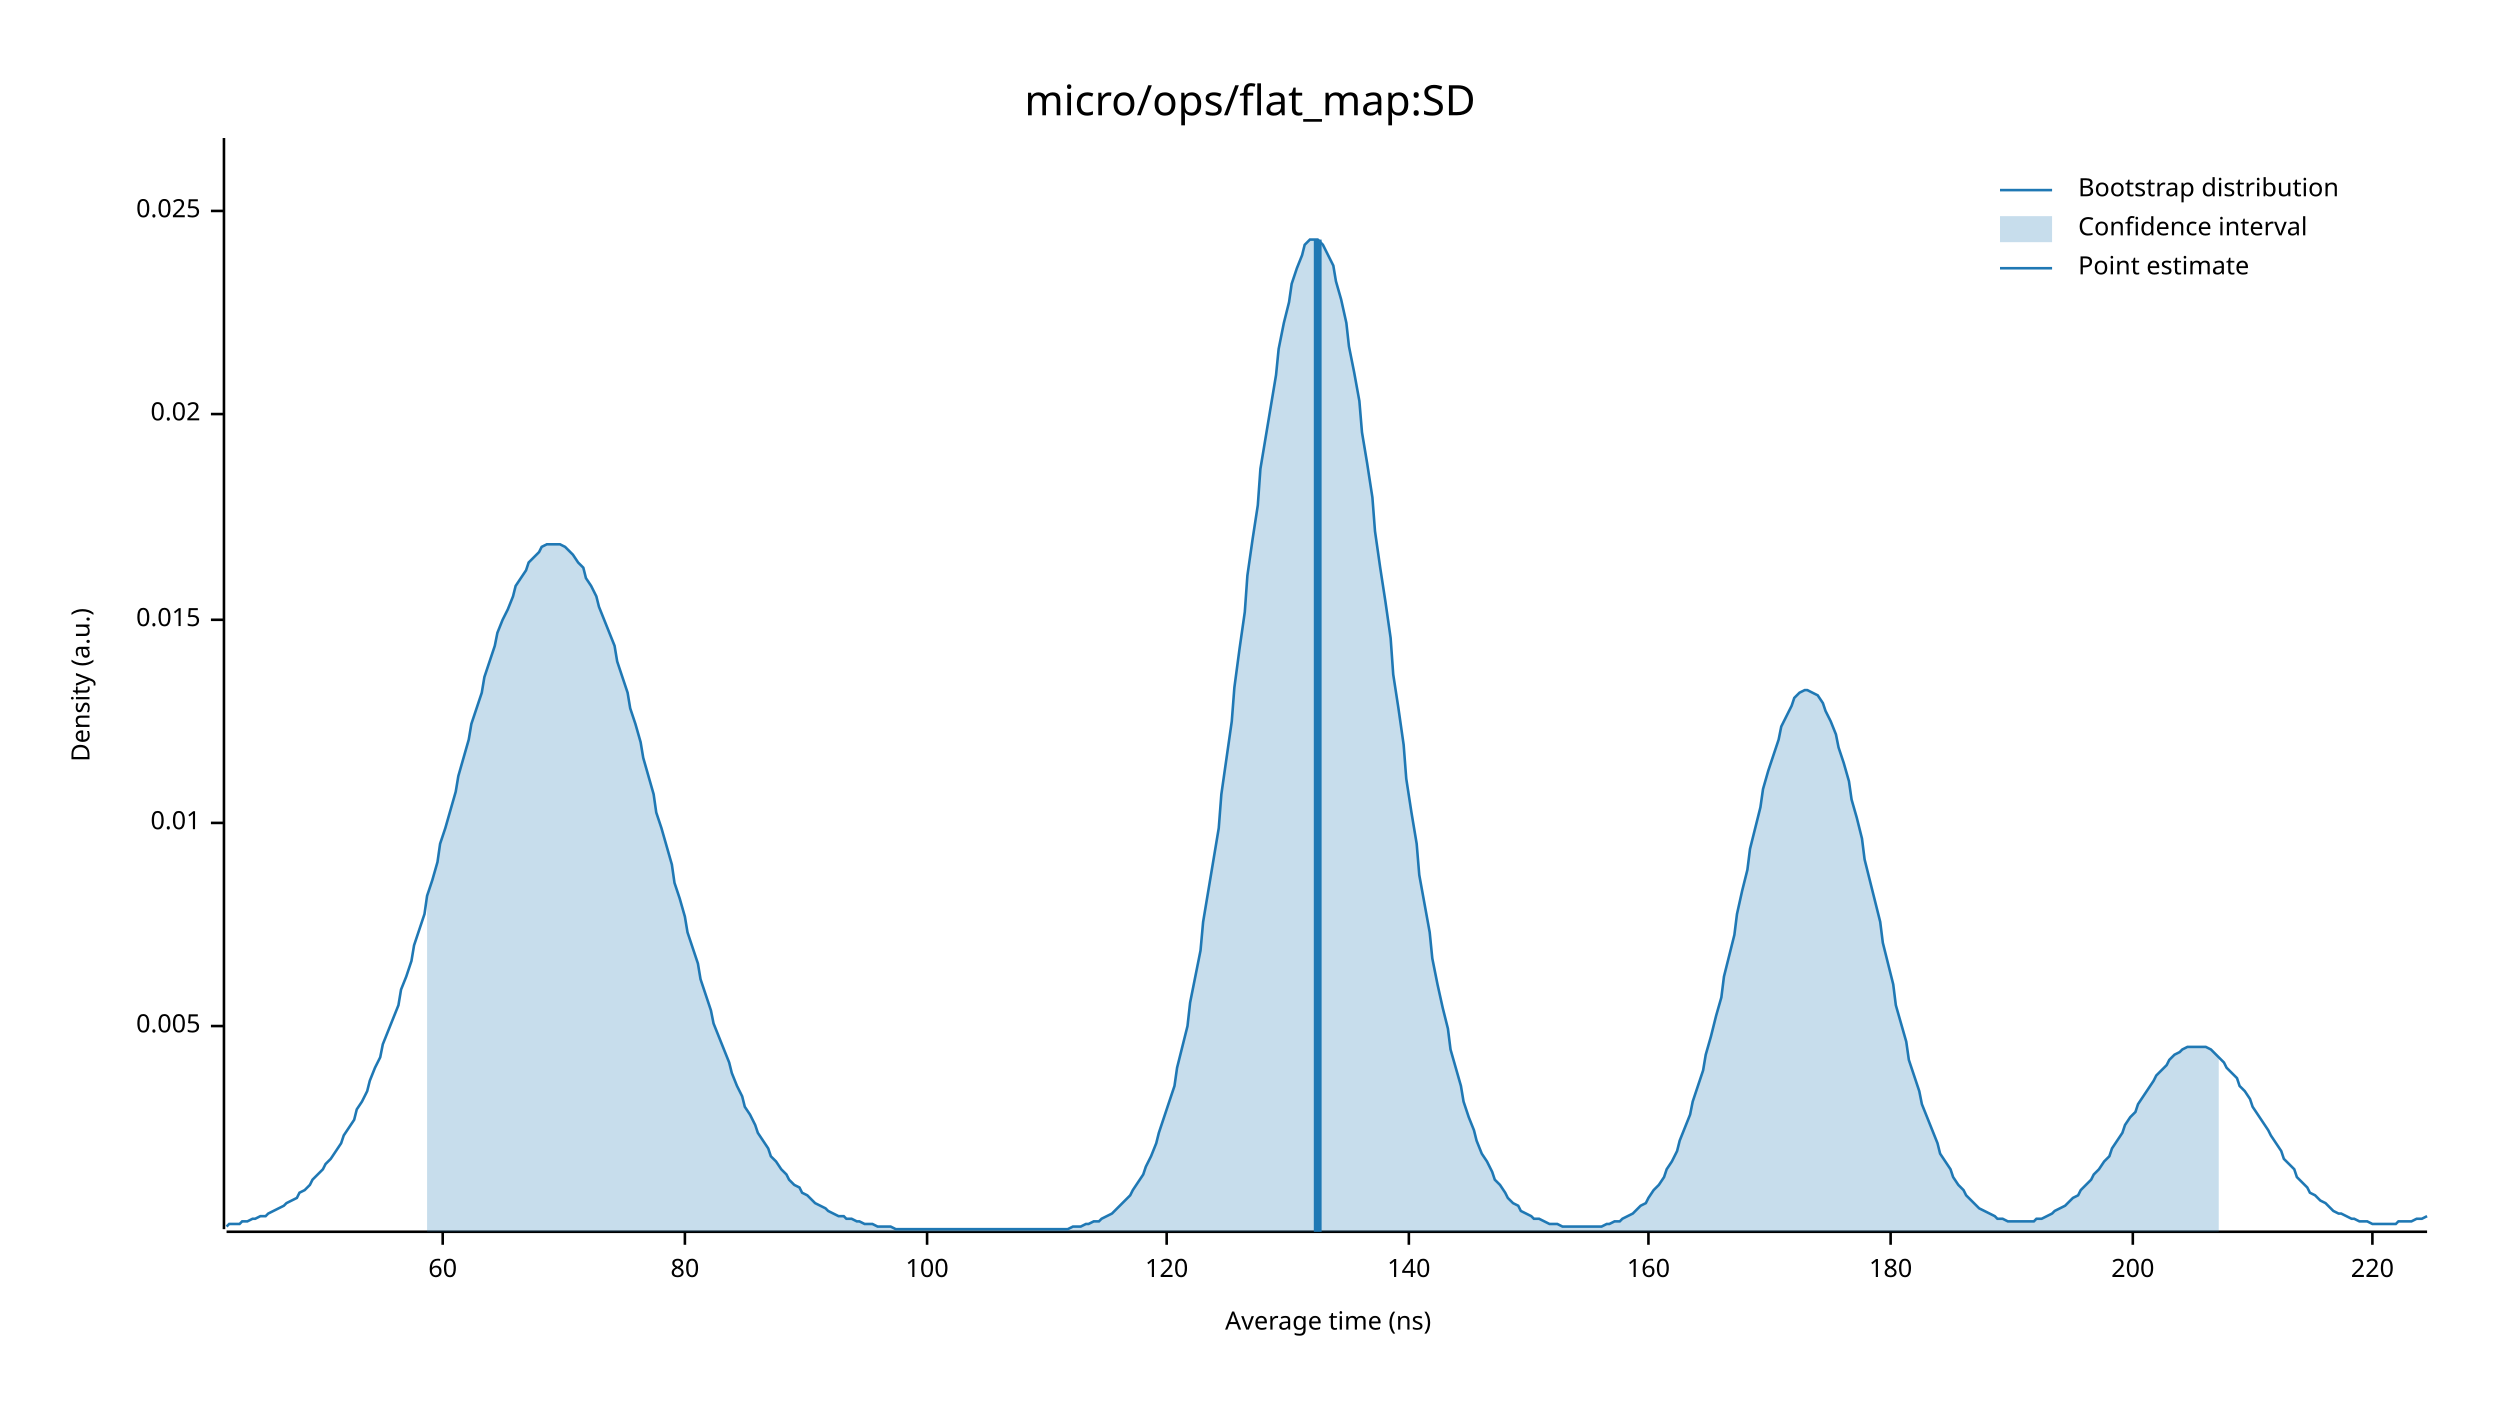
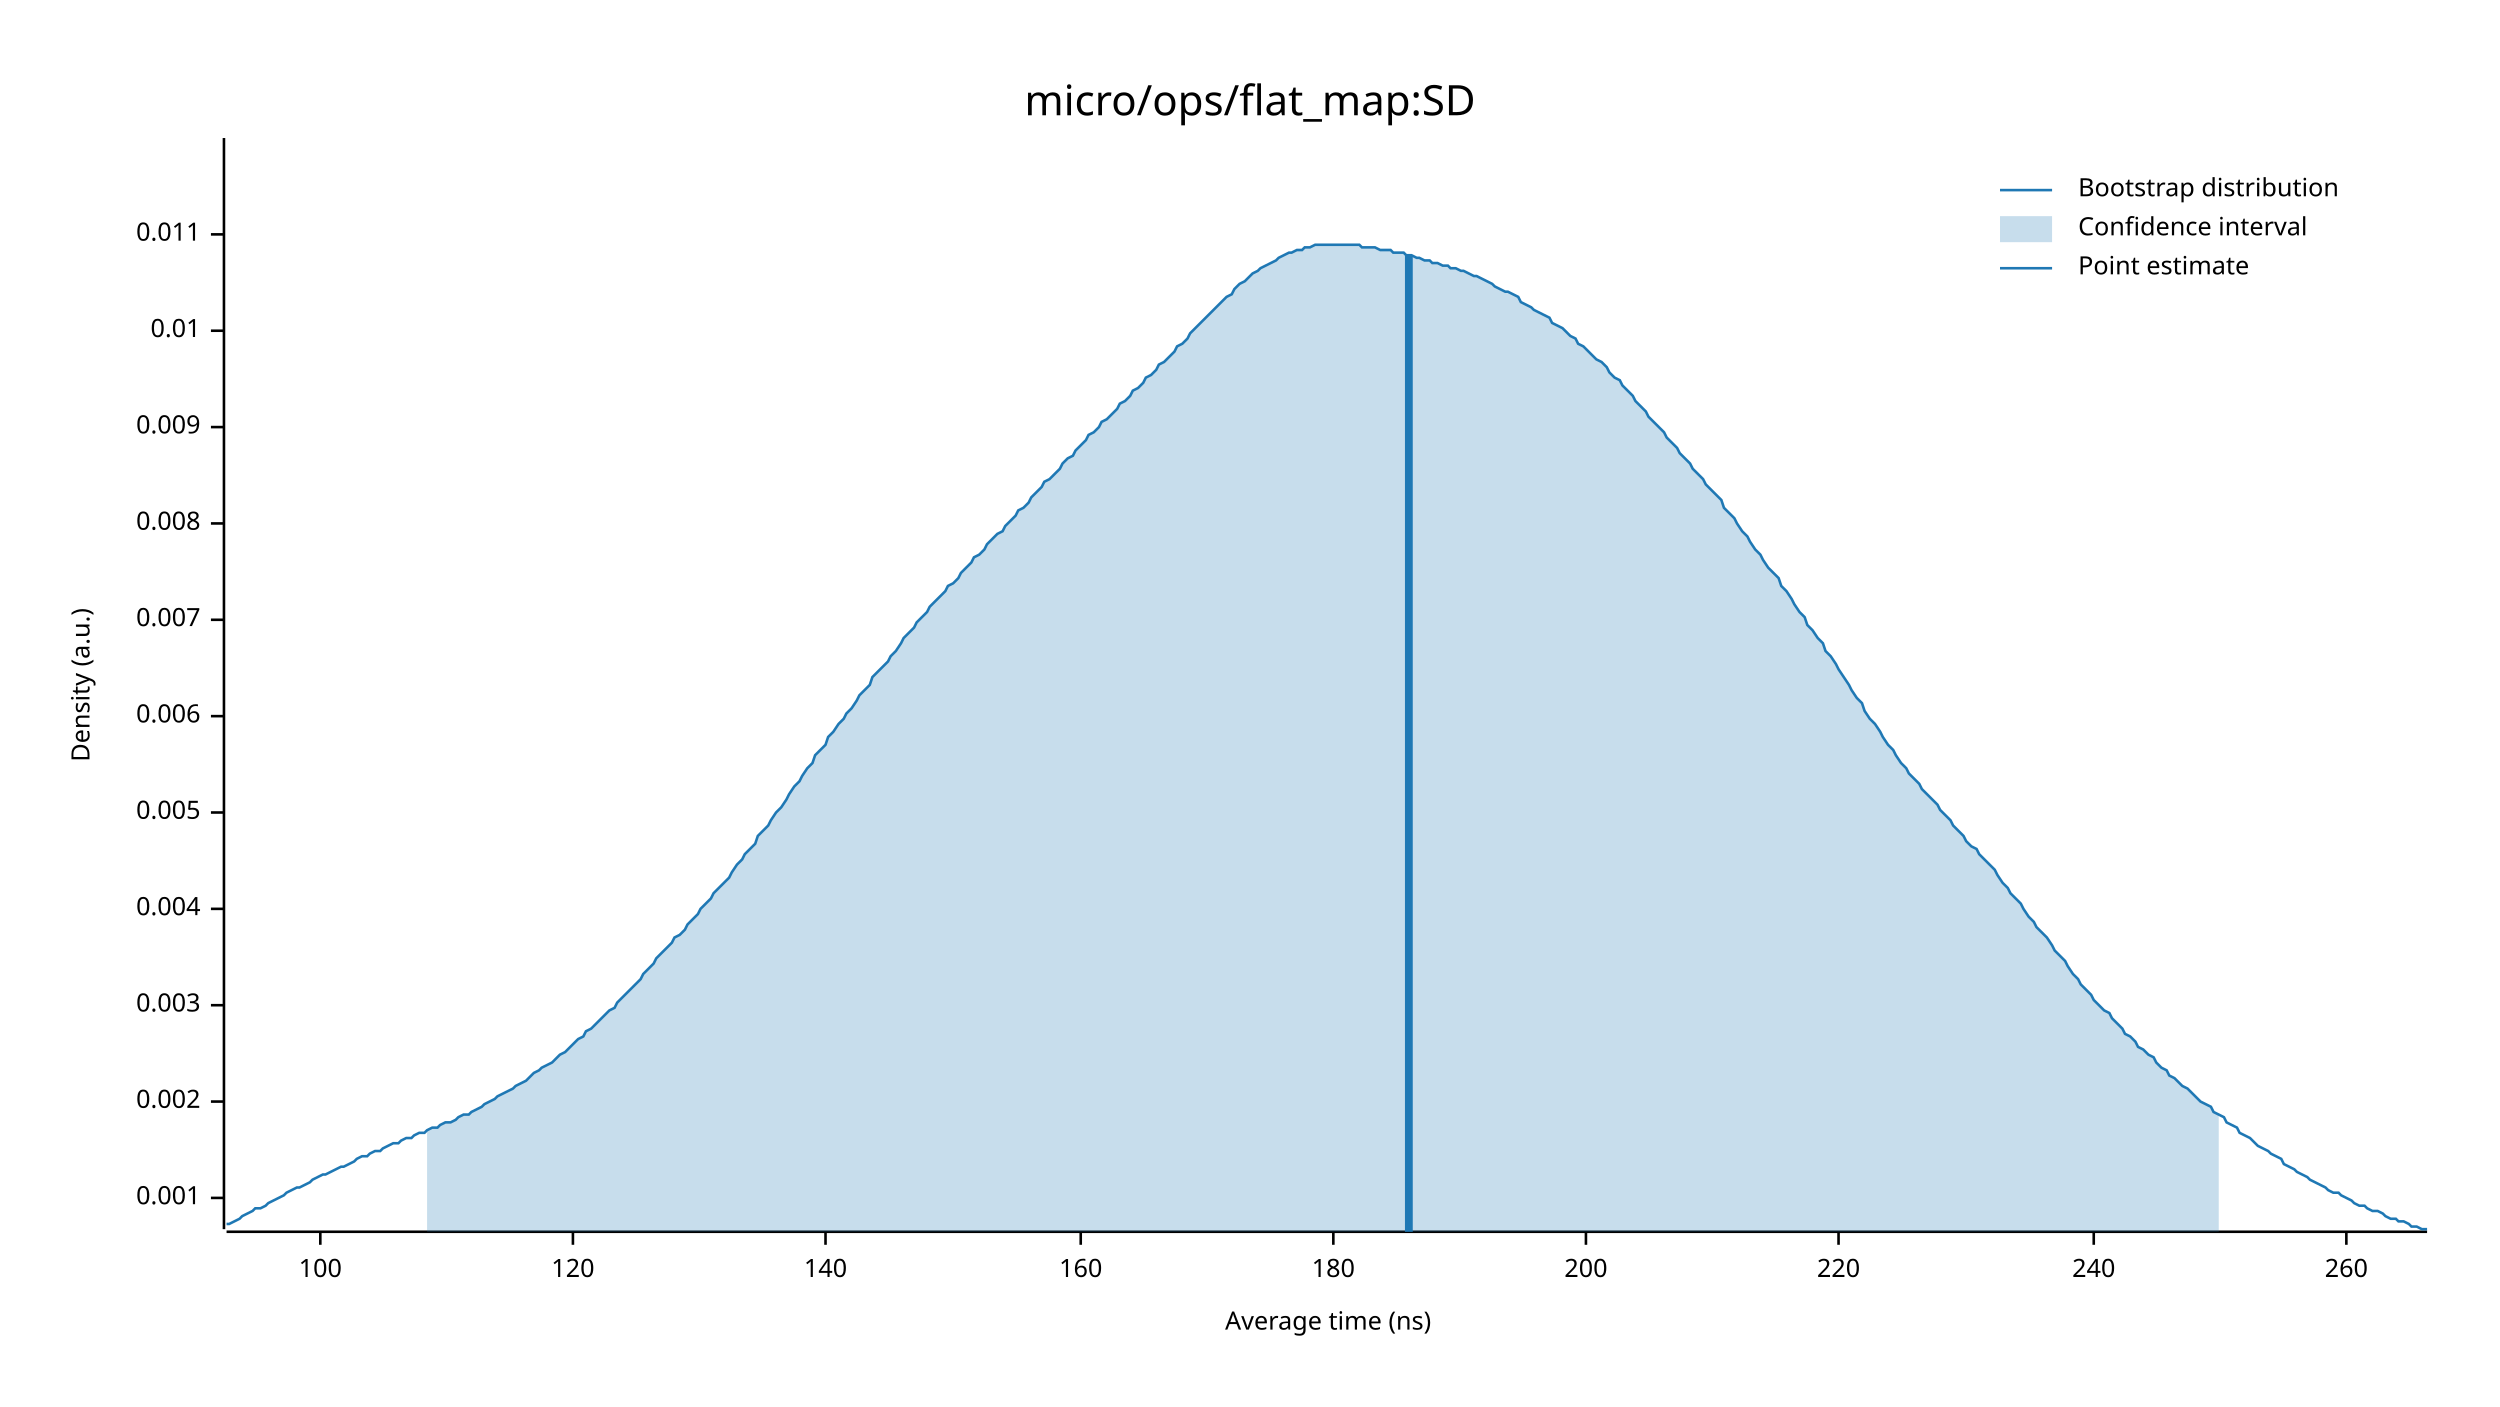
<svg xmlns="http://www.w3.org/2000/svg" width="960" height="540" viewBox="0 0 960 540">
  <text x="480" y="32" dy="0.76em" text-anchor="middle" font-family="sans-serif" font-size="16.129" opacity="1" fill="#000000">
micro/ops/flat_map:SD
</text>
  <text x="27" y="263" dy="0.76em" text-anchor="middle" font-family="sans-serif" font-size="9.677" opacity="1" fill="#000000" transform="rotate(270, 27, 263)">
Density (a.u.)
</text>
  <text x="510" y="513" dy="-0.5ex" text-anchor="middle" font-family="sans-serif" font-size="9.677" opacity="1" fill="#000000">
Average time (ns)
</text>
  <polyline fill="none" opacity="1" stroke="#000000" stroke-width="1" points="86,53 86,472 " />
-   <text x="77" y="394" dy="0.5ex" text-anchor="end" font-family="sans-serif" font-size="9.677" opacity="1" fill="#000000">
+   <text x="77" y="460" dy="0.5ex" text-anchor="end" font-family="sans-serif" font-size="9.677" opacity="1" fill="#000000">
+ 0.001
+ </text>
+   <polyline fill="none" opacity="1" stroke="#000000" stroke-width="1" points="81,460 86,460 " />
+   <text x="77" y="423" dy="0.5ex" text-anchor="end" font-family="sans-serif" font-size="9.677" opacity="1" fill="#000000">
+ 0.002
+ </text>
+   <polyline fill="none" opacity="1" stroke="#000000" stroke-width="1" points="81,423 86,423 " />
+   <text x="77" y="386" dy="0.5ex" text-anchor="end" font-family="sans-serif" font-size="9.677" opacity="1" fill="#000000">
+ 0.003
+ </text>
+   <polyline fill="none" opacity="1" stroke="#000000" stroke-width="1" points="81,386 86,386 " />
+   <text x="77" y="349" dy="0.5ex" text-anchor="end" font-family="sans-serif" font-size="9.677" opacity="1" fill="#000000">
+ 0.004
+ </text>
+   <polyline fill="none" opacity="1" stroke="#000000" stroke-width="1" points="81,349 86,349 " />
+   <text x="77" y="312" dy="0.5ex" text-anchor="end" font-family="sans-serif" font-size="9.677" opacity="1" fill="#000000">
0.005
</text>
-   <polyline fill="none" opacity="1" stroke="#000000" stroke-width="1" points="81,394 86,394 " />
-   <text x="77" y="316" dy="0.5ex" text-anchor="end" font-family="sans-serif" font-size="9.677" opacity="1" fill="#000000">
+   <polyline fill="none" opacity="1" stroke="#000000" stroke-width="1" points="81,312 86,312 " />
+   <text x="77" y="275" dy="0.5ex" text-anchor="end" font-family="sans-serif" font-size="9.677" opacity="1" fill="#000000">
+ 0.006
+ </text>
+   <polyline fill="none" opacity="1" stroke="#000000" stroke-width="1" points="81,275 86,275 " />
+   <text x="77" y="238" dy="0.5ex" text-anchor="end" font-family="sans-serif" font-size="9.677" opacity="1" fill="#000000">
+ 0.007
+ </text>
+   <polyline fill="none" opacity="1" stroke="#000000" stroke-width="1" points="81,238 86,238 " />
+   <text x="77" y="201" dy="0.5ex" text-anchor="end" font-family="sans-serif" font-size="9.677" opacity="1" fill="#000000">
+ 0.008
+ </text>
+   <polyline fill="none" opacity="1" stroke="#000000" stroke-width="1" points="81,201 86,201 " />
+   <text x="77" y="164" dy="0.5ex" text-anchor="end" font-family="sans-serif" font-size="9.677" opacity="1" fill="#000000">
+ 0.009
+ </text>
+   <polyline fill="none" opacity="1" stroke="#000000" stroke-width="1" points="81,164 86,164 " />
+   <text x="77" y="127" dy="0.5ex" text-anchor="end" font-family="sans-serif" font-size="9.677" opacity="1" fill="#000000">
0.01
</text>
-   <polyline fill="none" opacity="1" stroke="#000000" stroke-width="1" points="81,316 86,316 " />
-   <text x="77" y="238" dy="0.5ex" text-anchor="end" font-family="sans-serif" font-size="9.677" opacity="1" fill="#000000">
- 0.015
+   <polyline fill="none" opacity="1" stroke="#000000" stroke-width="1" points="81,127 86,127 " />
+   <text x="77" y="90" dy="0.5ex" text-anchor="end" font-family="sans-serif" font-size="9.677" opacity="1" fill="#000000">
+ 0.011
</text>
-   <polyline fill="none" opacity="1" stroke="#000000" stroke-width="1" points="81,238 86,238 " />
-   <text x="77" y="159" dy="0.5ex" text-anchor="end" font-family="sans-serif" font-size="9.677" opacity="1" fill="#000000">
- 0.02
- </text>
-   <polyline fill="none" opacity="1" stroke="#000000" stroke-width="1" points="81,159 86,159 " />
-   <text x="77" y="81" dy="0.5ex" text-anchor="end" font-family="sans-serif" font-size="9.677" opacity="1" fill="#000000">
- 0.025
- </text>
-   <polyline fill="none" opacity="1" stroke="#000000" stroke-width="1" points="81,81 86,81 " />
+   <polyline fill="none" opacity="1" stroke="#000000" stroke-width="1" points="81,90 86,90 " />
  <polyline fill="none" opacity="1" stroke="#000000" stroke-width="1" points="87,473 932,473 " />
-   <text x="170" y="483" dy="0.76em" text-anchor="middle" font-family="sans-serif" font-size="9.677" opacity="1" fill="#000000">
- 60
- </text>
-   <polyline fill="none" opacity="1" stroke="#000000" stroke-width="1" points="170,473 170,478 " />
-   <text x="263" y="483" dy="0.76em" text-anchor="middle" font-family="sans-serif" font-size="9.677" opacity="1" fill="#000000">
- 80
- </text>
-   <polyline fill="none" opacity="1" stroke="#000000" stroke-width="1" points="263,473 263,478 " />
-   <text x="356" y="483" dy="0.76em" text-anchor="middle" font-family="sans-serif" font-size="9.677" opacity="1" fill="#000000">
+   <text x="123" y="483" dy="0.76em" text-anchor="middle" font-family="sans-serif" font-size="9.677" opacity="1" fill="#000000">
100
</text>
-   <polyline fill="none" opacity="1" stroke="#000000" stroke-width="1" points="356,473 356,478 " />
-   <text x="448" y="483" dy="0.76em" text-anchor="middle" font-family="sans-serif" font-size="9.677" opacity="1" fill="#000000">
+   <polyline fill="none" opacity="1" stroke="#000000" stroke-width="1" points="123,473 123,478 " />
+   <text x="220" y="483" dy="0.76em" text-anchor="middle" font-family="sans-serif" font-size="9.677" opacity="1" fill="#000000">
120
</text>
-   <polyline fill="none" opacity="1" stroke="#000000" stroke-width="1" points="448,473 448,478 " />
-   <text x="541" y="483" dy="0.76em" text-anchor="middle" font-family="sans-serif" font-size="9.677" opacity="1" fill="#000000">
+   <polyline fill="none" opacity="1" stroke="#000000" stroke-width="1" points="220,473 220,478 " />
+   <text x="317" y="483" dy="0.76em" text-anchor="middle" font-family="sans-serif" font-size="9.677" opacity="1" fill="#000000">
140
</text>
-   <polyline fill="none" opacity="1" stroke="#000000" stroke-width="1" points="541,473 541,478 " />
-   <text x="633" y="483" dy="0.76em" text-anchor="middle" font-family="sans-serif" font-size="9.677" opacity="1" fill="#000000">
+   <polyline fill="none" opacity="1" stroke="#000000" stroke-width="1" points="317,473 317,478 " />
+   <text x="415" y="483" dy="0.76em" text-anchor="middle" font-family="sans-serif" font-size="9.677" opacity="1" fill="#000000">
160
</text>
-   <polyline fill="none" opacity="1" stroke="#000000" stroke-width="1" points="633,473 633,478 " />
-   <text x="726" y="483" dy="0.76em" text-anchor="middle" font-family="sans-serif" font-size="9.677" opacity="1" fill="#000000">
+   <polyline fill="none" opacity="1" stroke="#000000" stroke-width="1" points="415,473 415,478 " />
+   <text x="512" y="483" dy="0.76em" text-anchor="middle" font-family="sans-serif" font-size="9.677" opacity="1" fill="#000000">
180
</text>
-   <polyline fill="none" opacity="1" stroke="#000000" stroke-width="1" points="726,473 726,478 " />
-   <text x="819" y="483" dy="0.76em" text-anchor="middle" font-family="sans-serif" font-size="9.677" opacity="1" fill="#000000">
+   <polyline fill="none" opacity="1" stroke="#000000" stroke-width="1" points="512,473 512,478 " />
+   <text x="609" y="483" dy="0.76em" text-anchor="middle" font-family="sans-serif" font-size="9.677" opacity="1" fill="#000000">
200
</text>
-   <polyline fill="none" opacity="1" stroke="#000000" stroke-width="1" points="819,473 819,478 " />
-   <text x="911" y="483" dy="0.76em" text-anchor="middle" font-family="sans-serif" font-size="9.677" opacity="1" fill="#000000">
+   <polyline fill="none" opacity="1" stroke="#000000" stroke-width="1" points="609,473 609,478 " />
+   <text x="706" y="483" dy="0.76em" text-anchor="middle" font-family="sans-serif" font-size="9.677" opacity="1" fill="#000000">
220
</text>
-   <polyline fill="none" opacity="1" stroke="#000000" stroke-width="1" points="911,473 911,478 " />
-   <polyline fill="none" opacity="1" stroke="#1F78B4" stroke-width="1" points="87,471 88,470 90,470 92,470 93,469 95,469 97,468 98,468 100,467 102,467 103,466 105,465 107,464 109,463 110,462 112,461 114,460 115,458 117,457 119,455 120,453 122,451 124,449 125,447 127,445 129,442 131,439 132,436 134,433 136,430 137,426 139,423 141,419 142,415 144,410 146,406 147,401 149,396 151,391 153,386 154,380 156,375 158,369 159,363 161,357 163,351 164,344 166,338 168,331 169,324 171,318 173,311 175,304 176,298 178,291 180,284 181,278 183,272 185,266 186,260 188,254 190,248 191,243 193,238 195,234 197,229 198,225 200,222 202,219 203,216 205,214 207,212 208,210 210,209 212,209 214,209 215,209 217,210 219,212 220,213 222,216 224,218 225,222 227,225 229,229 230,233 232,238 234,243 236,248 237,254 239,260 241,266 242,272 244,278 246,285 247,291 249,298 251,305 252,312 254,318 256,325 258,332 259,339 261,345 263,352 264,358 266,364 268,370 269,376 271,382 273,388 274,393 276,398 278,403 280,408 281,412 283,417 285,421 286,425 288,428 290,432 291,435 293,438 295,441 296,444 298,446 300,449 302,451 303,453 305,455 307,456 308,458 310,459 312,461 313,462 315,463 317,464 318,465 320,466 322,467 324,467 325,468 327,468 329,469 330,469 332,470 334,470 335,470 337,471 339,471 341,471 342,471 344,472 346,472 347,472 349,472 351,472 352,472 354,472 356,472 357,472 359,472 361,472 363,472 364,472 366,472 368,472 369,472 371,472 373,472 374,472 376,472 378,472 379,472 381,472 383,472 385,472 386,472 388,472 390,472 391,472 393,472 395,472 396,472 398,472 400,472 401,472 403,472 405,472 407,472 408,472 410,472 412,471 413,471 415,471 417,470 418,470 420,469 422,469 423,468 425,467 427,466 429,464 430,463 432,461 434,459 435,457 437,454 439,451 440,448 442,444 444,439 445,435 447,429 449,423 451,417 452,410 454,402 456,394 457,385 459,375 461,365 462,354 464,342 466,330 468,318 469,305 471,291 473,277 474,264 476,249 478,235 479,221 481,207 483,194 484,180 486,168 488,156 490,144 491,134 493,124 495,116 496,109 498,103 500,98 501,94 503,92 505,92 506,92 508,94 510,98 512,102 513,108 515,115 517,124 518,133 520,143 522,154 523,166 525,178 527,191 528,204 530,218 532,231 534,245 535,259 537,272 539,286 540,299 542,312 544,324 545,336 547,347 549,358 550,368 552,378 554,387 556,395 557,403 559,410 561,417 562,423 564,429 566,434 567,438 569,443 571,446 573,450 574,453 576,455 578,458 579,460 581,462 583,463 584,465 586,466 588,467 589,468 591,468 593,469 595,470 596,470 598,470 600,471 601,471 603,471 605,471 606,471 608,471 610,471 611,471 613,471 615,471 617,470 618,470 620,469 622,469 623,468 625,467 627,466 628,465 630,463 632,462 633,460 635,457 637,455 639,452 640,449 642,446 644,442 645,438 647,433 649,428 650,423 652,417 654,411 655,405 657,398 659,390 661,383 662,375 664,367 666,359 667,351 669,342 671,334 672,326 674,318 676,310 677,303 679,296 681,290 683,284 684,279 686,275 688,271 689,268 691,266 693,265 694,265 696,266 698,267 700,270 701,273 703,277 705,282 706,287 708,293 710,300 711,307 713,314 715,322 716,330 718,338 720,346 722,354 723,362 725,370 727,378 728,386 730,393 732,400 733,407 735,413 737,419 738,424 740,429 742,434 744,439 745,443 747,446 749,449 750,452 752,455 754,457 755,459 757,461 759,463 760,464 762,465 764,466 766,467 767,468 769,468 771,469 772,469 774,469 776,469 777,469 779,469 781,469 782,468 784,468 786,467 788,466 789,465 791,464 793,463 794,462 796,460 798,459 799,457 801,455 803,453 804,451 806,449 808,446 810,444 811,441 813,438 815,435 816,432 818,429 820,427 821,424 823,421 825,418 827,415 828,413 830,411 832,409 833,407 835,405 837,404 838,403 840,402 842,402 843,402 845,402 847,402 849,403 850,404 852,406 854,408 855,410 857,412 859,414 860,417 862,419 864,422 865,425 867,428 869,431 871,434 872,436 874,439 876,442 877,445 879,447 881,449 882,452 884,454 886,456 887,458 889,459 891,461 893,462 894,463 896,465 898,466 899,466 901,467 903,468 904,468 906,469 908,469 909,469 911,470 913,470 915,470 916,470 918,470 920,470 921,469 923,469 925,469 926,469 928,468 930,468 932,467 " />
-   <polygon opacity="0.25" fill="#1F78B4" points="164,344 166,338 168,331 169,324 171,318 173,311 175,304 176,298 178,291 180,284 181,278 183,272 185,266 186,260 188,254 190,248 191,243 193,238 195,234 197,229 198,225 200,222 202,219 203,216 205,214 207,212 208,210 210,209 212,209 214,209 215,209 217,210 219,212 220,213 222,216 224,218 225,222 227,225 229,229 230,233 232,238 234,243 236,248 237,254 239,260 241,266 242,272 244,278 246,285 247,291 249,298 251,305 252,312 254,318 256,325 258,332 259,339 261,345 263,352 264,358 266,364 268,370 269,376 271,382 273,388 274,393 276,398 278,403 280,408 281,412 283,417 285,421 286,425 288,428 290,432 291,435 293,438 295,441 296,444 298,446 300,449 302,451 303,453 305,455 307,456 308,458 310,459 312,461 313,462 315,463 317,464 318,465 320,466 322,467 324,467 325,468 327,468 329,469 330,469 332,470 334,470 335,470 337,471 339,471 341,471 342,471 344,472 346,472 347,472 349,472 351,472 352,472 354,472 356,472 357,472 359,472 361,472 363,472 364,472 366,472 368,472 369,472 371,472 373,472 374,472 376,472 378,472 379,472 381,472 383,472 385,472 386,472 388,472 390,472 391,472 393,472 395,472 396,472 398,472 400,472 401,472 403,472 405,472 407,472 408,472 410,472 412,471 413,471 415,471 417,470 418,470 420,469 422,469 423,468 425,467 427,466 429,464 430,463 432,461 434,459 435,457 437,454 439,451 440,448 442,444 444,439 445,435 447,429 449,423 451,417 452,410 454,402 456,394 457,385 459,375 461,365 462,354 464,342 466,330 468,318 469,305 471,291 473,277 474,264 476,249 478,235 479,221 481,207 483,194 484,180 486,168 488,156 490,144 491,134 493,124 495,116 496,109 498,103 500,98 501,94 503,92 505,92 506,92 508,94 510,98 512,102 513,108 515,115 517,124 518,133 520,143 522,154 523,166 525,178 527,191 528,204 530,218 532,231 534,245 535,259 537,272 539,286 540,299 542,312 544,324 545,336 547,347 549,358 550,368 552,378 554,387 556,395 557,403 559,410 561,417 562,423 564,429 566,434 567,438 569,443 571,446 573,450 574,453 576,455 578,458 579,460 581,462 583,463 584,465 586,466 588,467 589,468 591,468 593,469 595,470 596,470 598,470 600,471 601,471 603,471 605,471 606,471 608,471 610,471 611,471 613,471 615,471 617,470 618,470 620,469 622,469 623,468 625,467 627,466 628,465 630,463 632,462 633,460 635,457 637,455 639,452 640,449 642,446 644,442 645,438 647,433 649,428 650,423 652,417 654,411 655,405 657,398 659,390 661,383 662,375 664,367 666,359 667,351 669,342 671,334 672,326 674,318 676,310 677,303 679,296 681,290 683,284 684,279 686,275 688,271 689,268 691,266 693,265 694,265 696,266 698,267 700,270 701,273 703,277 705,282 706,287 708,293 710,300 711,307 713,314 715,322 716,330 718,338 720,346 722,354 723,362 725,370 727,378 728,386 730,393 732,400 733,407 735,413 737,419 738,424 740,429 742,434 744,439 745,443 747,446 749,449 750,452 752,455 754,457 755,459 757,461 759,463 760,464 762,465 764,466 766,467 767,468 769,468 771,469 772,469 774,469 776,469 777,469 779,469 781,469 782,468 784,468 786,467 788,466 789,465 791,464 793,463 794,462 796,460 798,459 799,457 801,455 803,453 804,451 806,449 808,446 810,444 811,441 813,438 815,435 816,432 818,429 820,427 821,424 823,421 825,418 827,415 828,413 830,411 832,409 833,407 835,405 837,404 838,403 840,402 842,402 843,402 845,402 847,402 849,403 850,404 852,406 852,473 164,473 " />
-   <polyline fill="none" opacity="1" stroke="#1F78B4" stroke-width="3" points="506,473 506,92 " />
+   <polyline fill="none" opacity="1" stroke="#000000" stroke-width="1" points="706,473 706,478 " />
+   <text x="804" y="483" dy="0.76em" text-anchor="middle" font-family="sans-serif" font-size="9.677" opacity="1" fill="#000000">
+ 240
+ </text>
+   <polyline fill="none" opacity="1" stroke="#000000" stroke-width="1" points="804,473 804,478 " />
+   <text x="901" y="483" dy="0.76em" text-anchor="middle" font-family="sans-serif" font-size="9.677" opacity="1" fill="#000000">
+ 260
+ </text>
+   <polyline fill="none" opacity="1" stroke="#000000" stroke-width="1" points="901,473 901,478 " />
+   <polyline fill="none" opacity="1" stroke="#1F78B4" stroke-width="1" points="87,470 88,470 90,469 92,468 93,467 95,466 97,465 98,464 100,464 102,463 103,462 105,461 107,460 109,459 110,458 112,457 114,456 115,456 117,455 119,454 120,453 122,452 124,451 125,451 127,450 129,449 131,448 132,448 134,447 136,446 137,445 139,444 141,444 142,443 144,442 146,442 147,441 149,440 151,439 153,439 154,438 156,437 158,437 159,436 161,435 163,435 164,434 166,433 168,433 169,432 171,431 173,431 175,430 176,429 178,428 180,428 181,427 183,426 185,425 186,424 188,423 190,422 191,421 193,420 195,419 197,418 198,417 200,416 202,415 203,414 205,412 207,411 208,410 210,409 212,408 214,406 215,405 217,404 219,402 220,401 222,399 224,398 225,396 227,395 229,393 230,392 232,390 234,388 236,387 237,385 239,383 241,381 242,380 244,378 246,376 247,374 249,372 251,370 252,368 254,366 256,364 258,362 259,360 261,359 263,357 264,355 266,353 268,351 269,349 271,347 273,345 274,343 276,341 278,339 280,337 281,335 283,332 285,330 286,328 288,326 290,324 291,321 293,319 295,317 296,315 298,312 300,310 302,307 303,305 305,302 307,300 308,298 310,295 312,293 313,290 315,288 317,286 318,283 320,281 322,278 324,276 325,274 327,272 329,269 330,267 332,265 334,263 335,260 337,258 339,256 341,254 342,252 344,250 346,247 347,245 349,243 351,241 352,239 354,237 356,235 357,233 359,231 361,229 363,227 364,225 366,224 368,222 369,220 371,218 373,216 374,214 376,213 378,211 379,209 381,207 383,205 385,204 386,202 388,200 390,198 391,196 393,195 395,193 396,191 398,189 400,187 401,185 403,184 405,182 407,180 408,178 410,176 412,175 413,173 415,171 417,169 418,167 420,166 422,164 423,162 425,161 427,159 429,157 430,155 432,154 434,152 435,150 437,149 439,147 440,145 442,144 444,142 445,140 447,139 449,137 451,135 452,133 454,132 456,130 457,128 459,126 461,124 462,123 464,121 466,119 468,117 469,116 471,114 473,113 474,111 476,109 478,108 479,107 481,105 483,104 484,103 486,102 488,101 490,100 491,99 493,98 495,97 496,97 498,96 500,96 501,95 503,95 505,94 506,94 508,94 510,94 512,94 513,94 515,94 517,94 518,94 520,94 522,94 523,95 525,95 527,95 528,95 530,96 532,96 534,96 535,97 537,97 539,97 540,98 542,98 544,99 545,99 547,100 549,100 550,101 552,101 554,102 556,102 557,103 559,103 561,104 562,104 564,105 566,106 567,106 569,107 571,108 573,109 574,110 576,111 578,112 579,112 581,113 583,114 584,116 586,117 588,118 589,119 591,120 593,121 595,122 596,124 598,125 600,126 601,127 603,129 605,130 606,132 608,133 610,135 611,136 613,138 615,139 617,141 618,143 620,145 622,146 623,148 625,150 627,152 628,154 630,156 632,158 633,160 635,162 637,164 639,166 640,168 642,170 644,172 645,174 647,176 649,178 650,180 652,182 654,184 655,186 657,188 659,190 661,192 662,195 664,197 666,199 667,201 669,204 671,206 672,208 674,211 676,213 677,215 679,218 681,220 683,222 684,225 686,227 688,230 689,232 691,235 693,237 694,240 696,242 698,245 700,247 701,250 703,252 705,255 706,257 708,260 710,263 711,265 713,268 715,270 716,273 718,276 720,278 722,281 723,283 725,286 727,288 728,290 730,293 732,295 733,297 735,299 737,301 738,303 740,305 742,307 744,309 745,311 747,313 749,315 750,317 752,319 754,321 755,323 757,325 759,326 760,328 762,330 764,332 766,334 767,336 769,339 771,341 772,343 774,345 776,347 777,349 779,352 781,354 782,356 784,358 786,360 788,363 789,365 791,367 793,369 794,371 796,374 798,376 799,378 801,380 803,382 804,384 806,386 808,388 810,389 811,391 813,393 815,395 816,397 818,398 820,400 821,402 823,403 825,405 827,406 828,408 830,410 832,411 833,413 835,414 837,416 838,417 840,418 842,420 843,421 845,423 847,424 849,425 850,427 852,428 854,429 855,431 857,432 859,433 860,435 862,436 864,437 865,438 867,440 869,441 871,442 872,443 874,444 876,445 877,447 879,448 881,449 882,450 884,451 886,452 887,453 889,454 891,455 893,456 894,457 896,458 898,458 899,459 901,460 903,461 904,462 906,463 908,463 909,464 911,465 913,465 915,466 916,467 918,468 920,468 921,469 923,469 925,470 926,471 928,471 930,472 932,472 " />
+   <polygon opacity="0.25" fill="#1F78B4" points="164,434 166,433 168,433 169,432 171,431 173,431 175,430 176,429 178,428 180,428 181,427 183,426 185,425 186,424 188,423 190,422 191,421 193,420 195,419 197,418 198,417 200,416 202,415 203,414 205,412 207,411 208,410 210,409 212,408 214,406 215,405 217,404 219,402 220,401 222,399 224,398 225,396 227,395 229,393 230,392 232,390 234,388 236,387 237,385 239,383 241,381 242,380 244,378 246,376 247,374 249,372 251,370 252,368 254,366 256,364 258,362 259,360 261,359 263,357 264,355 266,353 268,351 269,349 271,347 273,345 274,343 276,341 278,339 280,337 281,335 283,332 285,330 286,328 288,326 290,324 291,321 293,319 295,317 296,315 298,312 300,310 302,307 303,305 305,302 307,300 308,298 310,295 312,293 313,290 315,288 317,286 318,283 320,281 322,278 324,276 325,274 327,272 329,269 330,267 332,265 334,263 335,260 337,258 339,256 341,254 342,252 344,250 346,247 347,245 349,243 351,241 352,239 354,237 356,235 357,233 359,231 361,229 363,227 364,225 366,224 368,222 369,220 371,218 373,216 374,214 376,213 378,211 379,209 381,207 383,205 385,204 386,202 388,200 390,198 391,196 393,195 395,193 396,191 398,189 400,187 401,185 403,184 405,182 407,180 408,178 410,176 412,175 413,173 415,171 417,169 418,167 420,166 422,164 423,162 425,161 427,159 429,157 430,155 432,154 434,152 435,150 437,149 439,147 440,145 442,144 444,142 445,140 447,139 449,137 451,135 452,133 454,132 456,130 457,128 459,126 461,124 462,123 464,121 466,119 468,117 469,116 471,114 473,113 474,111 476,109 478,108 479,107 481,105 483,104 484,103 486,102 488,101 490,100 491,99 493,98 495,97 496,97 498,96 500,96 501,95 503,95 505,94 506,94 508,94 510,94 512,94 513,94 515,94 517,94 518,94 520,94 522,94 523,95 525,95 527,95 528,95 530,96 532,96 534,96 535,97 537,97 539,97 540,98 542,98 544,99 545,99 547,100 549,100 550,101 552,101 554,102 556,102 557,103 559,103 561,104 562,104 564,105 566,106 567,106 569,107 571,108 573,109 574,110 576,111 578,112 579,112 581,113 583,114 584,116 586,117 588,118 589,119 591,120 593,121 595,122 596,124 598,125 600,126 601,127 603,129 605,130 606,132 608,133 610,135 611,136 613,138 615,139 617,141 618,143 620,145 622,146 623,148 625,150 627,152 628,154 630,156 632,158 633,160 635,162 637,164 639,166 640,168 642,170 644,172 645,174 647,176 649,178 650,180 652,182 654,184 655,186 657,188 659,190 661,192 662,195 664,197 666,199 667,201 669,204 671,206 672,208 674,211 676,213 677,215 679,218 681,220 683,222 684,225 686,227 688,230 689,232 691,235 693,237 694,240 696,242 698,245 700,247 701,250 703,252 705,255 706,257 708,260 710,263 711,265 713,268 715,270 716,273 718,276 720,278 722,281 723,283 725,286 727,288 728,290 730,293 732,295 733,297 735,299 737,301 738,303 740,305 742,307 744,309 745,311 747,313 749,315 750,317 752,319 754,321 755,323 757,325 759,326 760,328 762,330 764,332 766,334 767,336 769,339 771,341 772,343 774,345 776,347 777,349 779,352 781,354 782,356 784,358 786,360 788,363 789,365 791,367 793,369 794,371 796,374 798,376 799,378 801,380 803,382 804,384 806,386 808,388 810,389 811,391 813,393 815,395 816,397 818,398 820,400 821,402 823,403 825,405 827,406 828,408 830,410 832,411 833,413 835,414 837,416 838,417 840,418 842,420 843,421 845,423 847,424 849,425 850,427 852,428 852,473 164,473 " />
+   <polyline fill="none" opacity="1" stroke="#1F78B4" stroke-width="3" points="541,473 541,98 " />
  <text x="798" y="68" dy="0.76em" text-anchor="start" font-family="sans-serif" font-size="9.677" opacity="1" fill="#000000">
Bootstrap distribution
</text>
  <text x="798" y="83" dy="0.76em" text-anchor="start" font-family="sans-serif" font-size="9.677" opacity="1" fill="#000000">
Confidence interval
</text>
  <text x="798" y="98" dy="0.76em" text-anchor="start" font-family="sans-serif" font-size="9.677" opacity="1" fill="#000000">
Point estimate
</text>
  <polyline fill="none" opacity="1" stroke="#1F78B4" stroke-width="1" points="768,73 788,73 " />
  <rect x="768" y="83" width="20" height="10" opacity="0.25" fill="#1F78B4" stroke="none" />
  <polyline fill="none" opacity="1" stroke="#1F78B4" stroke-width="1" points="768,103 788,103 " />
</svg>
